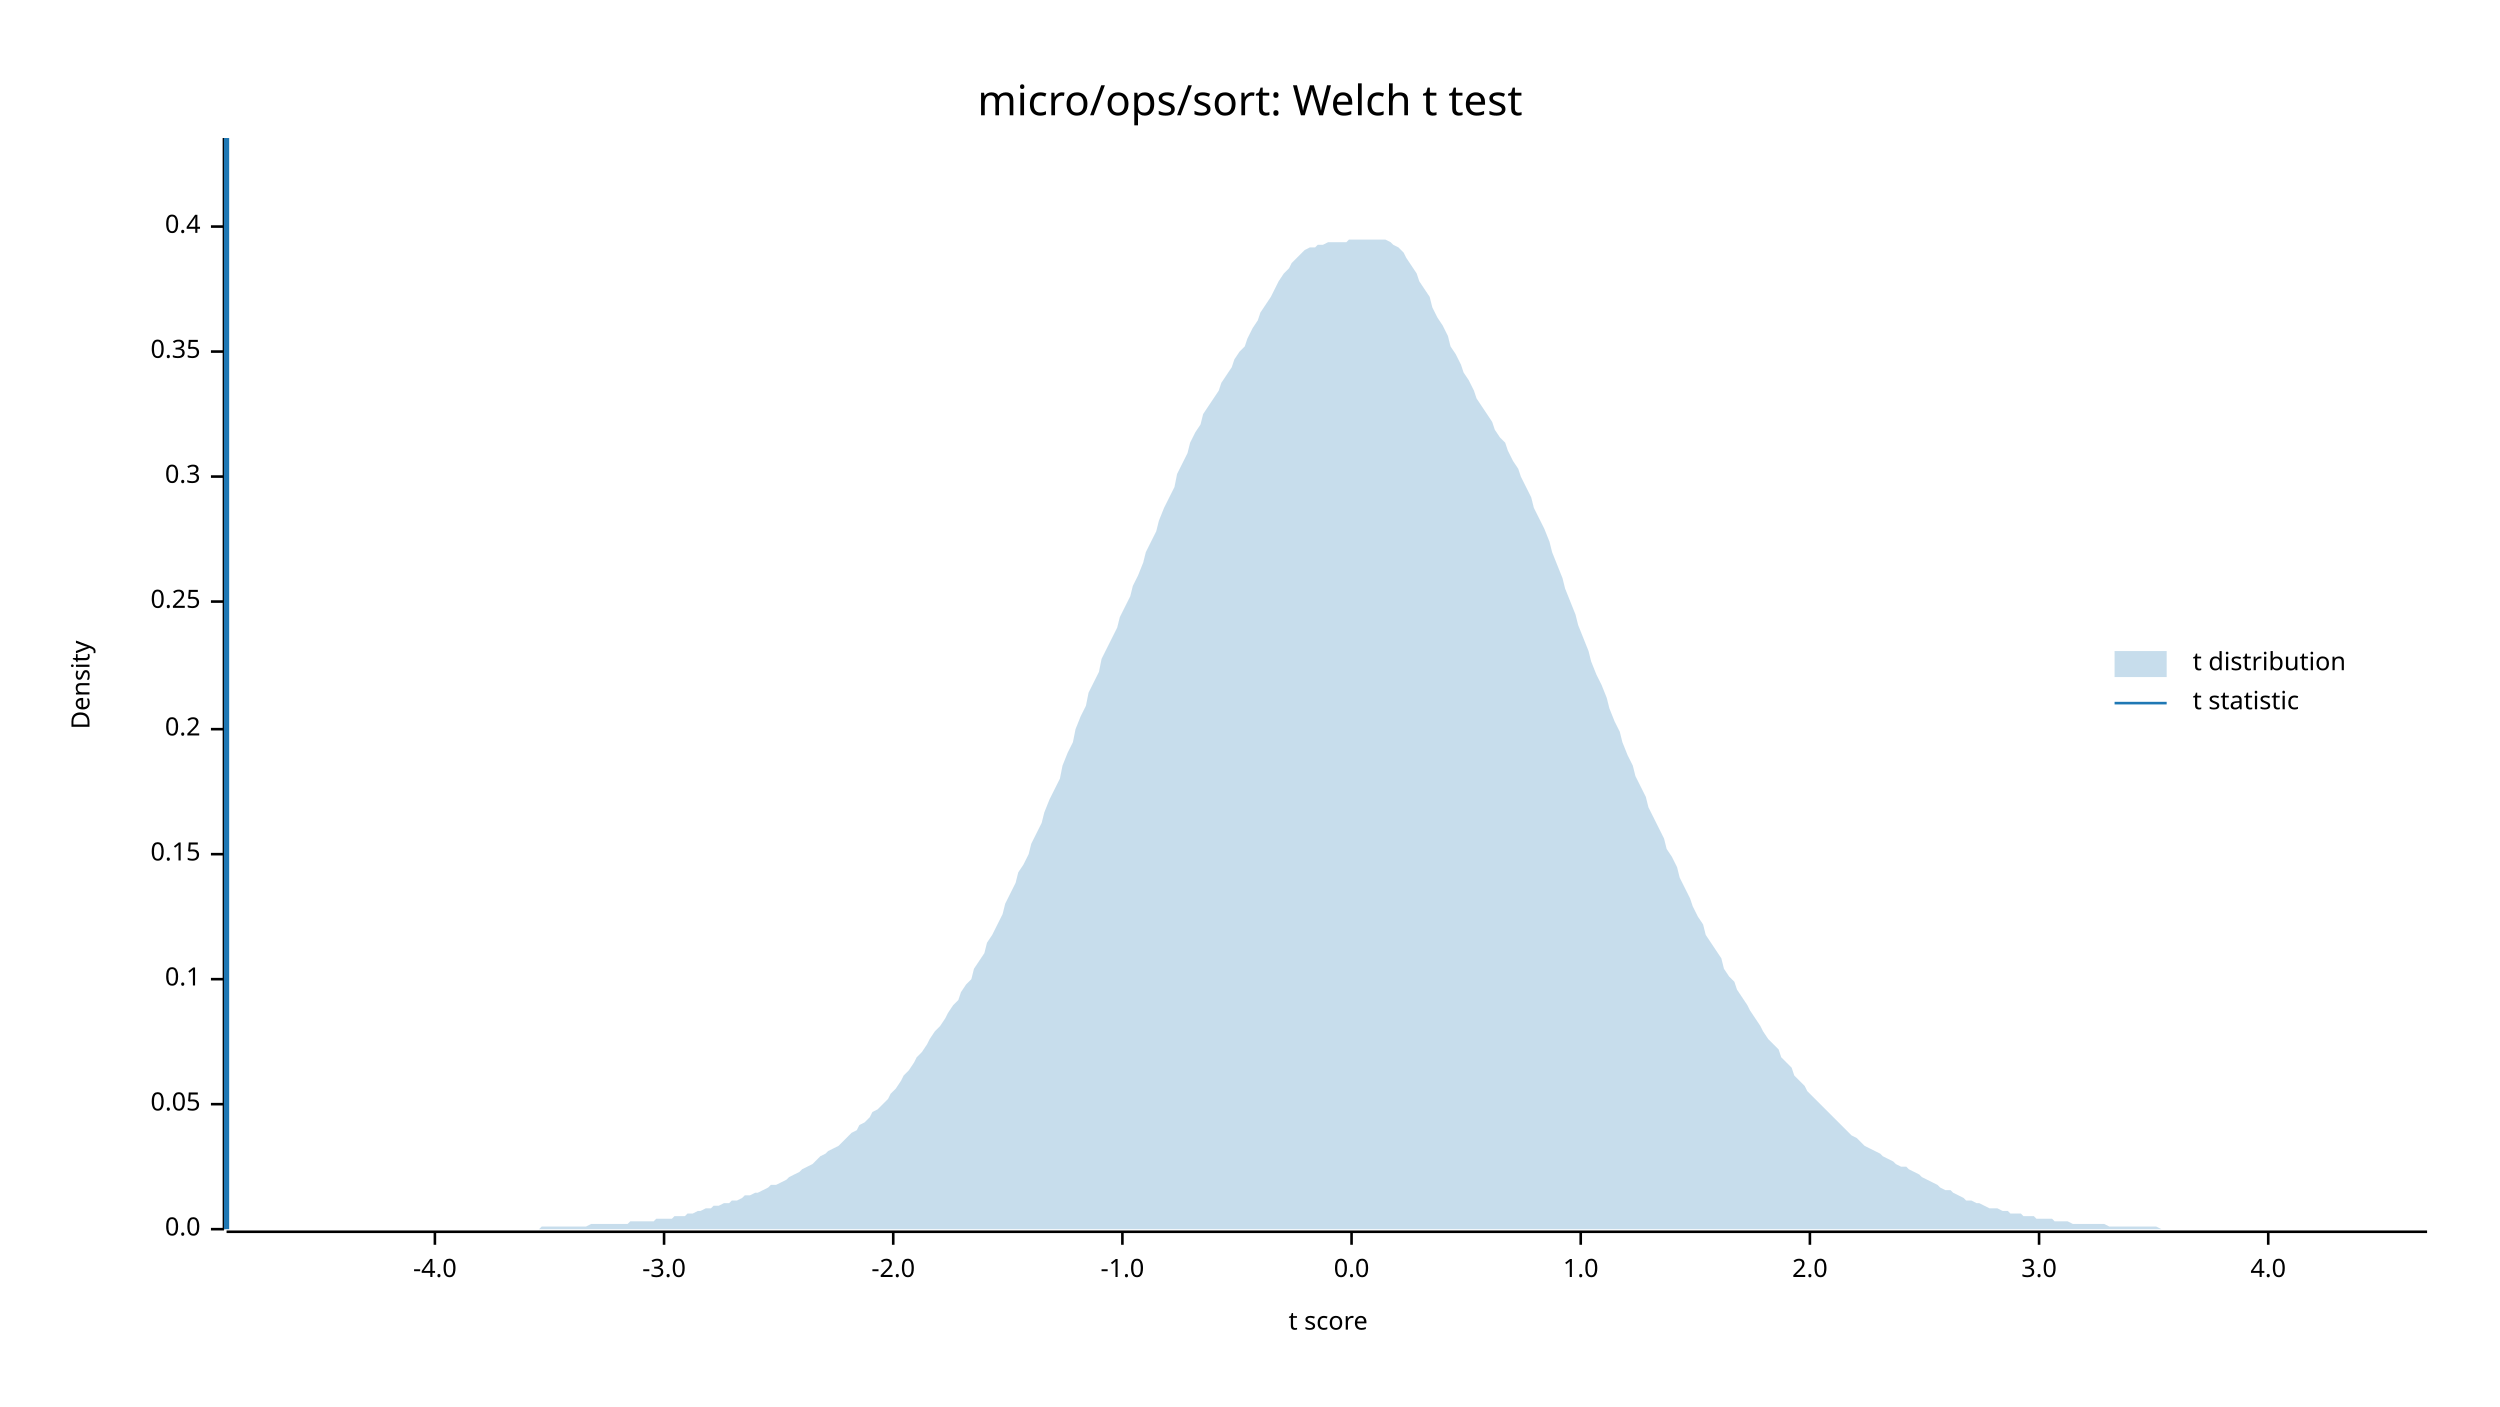
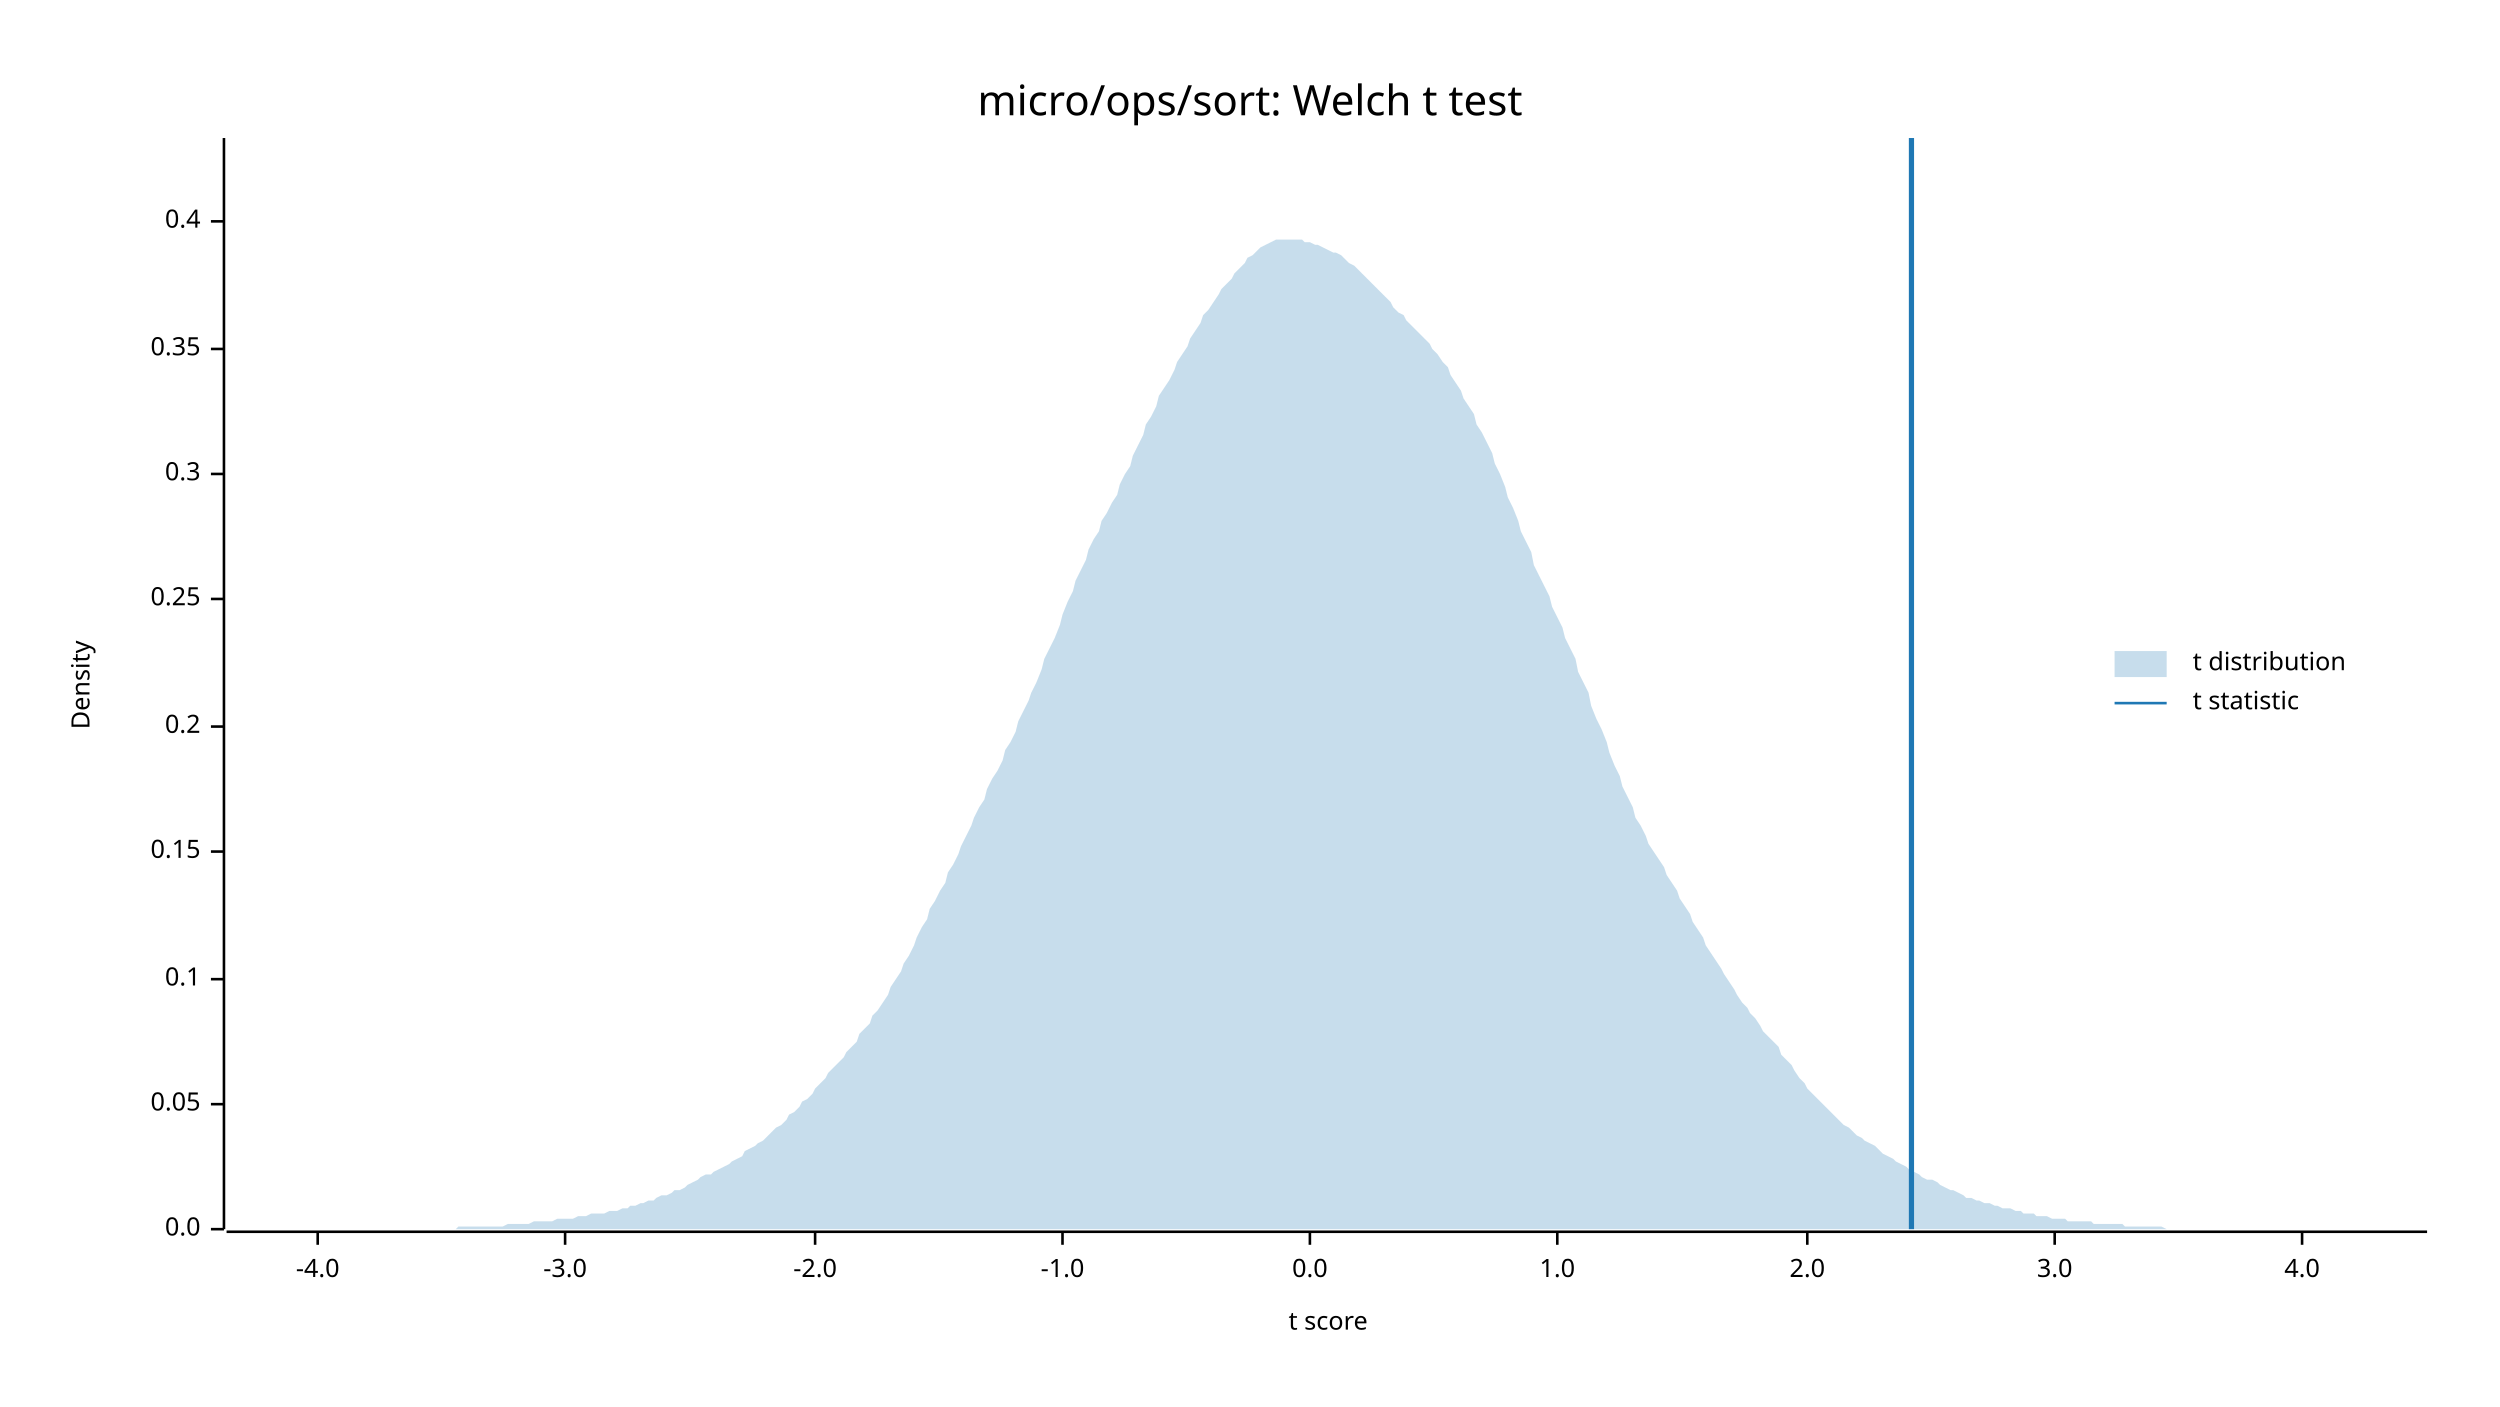
<svg xmlns="http://www.w3.org/2000/svg" width="960" height="540" viewBox="0 0 960 540">
  <text x="480" y="32" dy="0.76em" text-anchor="middle" font-family="sans-serif" font-size="16.129" opacity="1" fill="#000000">
micro/ops/sort: Welch t test
</text>
  <text x="27" y="263" dy="0.76em" text-anchor="middle" font-family="sans-serif" font-size="9.677" opacity="1" fill="#000000" transform="rotate(270, 27, 263)">
Density
</text>
  <text x="510" y="513" dy="-0.5ex" text-anchor="middle" font-family="sans-serif" font-size="9.677" opacity="1" fill="#000000">
t score
</text>
  <polyline fill="none" opacity="1" stroke="#000000" stroke-width="1" points="86,53 86,472 " />
  <text x="77" y="472" dy="0.5ex" text-anchor="end" font-family="sans-serif" font-size="9.677" opacity="1" fill="#000000">
0.0
</text>
  <polyline fill="none" opacity="1" stroke="#000000" stroke-width="1" points="81,472 86,472 " />
  <text x="77" y="424" dy="0.5ex" text-anchor="end" font-family="sans-serif" font-size="9.677" opacity="1" fill="#000000">
0.05
</text>
  <polyline fill="none" opacity="1" stroke="#000000" stroke-width="1" points="81,424 86,424 " />
  <text x="77" y="376" dy="0.5ex" text-anchor="end" font-family="sans-serif" font-size="9.677" opacity="1" fill="#000000">
0.1
</text>
  <polyline fill="none" opacity="1" stroke="#000000" stroke-width="1" points="81,376 86,376 " />
-   <text x="77" y="328" dy="0.5ex" text-anchor="end" font-family="sans-serif" font-size="9.677" opacity="1" fill="#000000">
+   <text x="77" y="327" dy="0.5ex" text-anchor="end" font-family="sans-serif" font-size="9.677" opacity="1" fill="#000000">
0.15
</text>
-   <polyline fill="none" opacity="1" stroke="#000000" stroke-width="1" points="81,328 86,328 " />
-   <text x="77" y="280" dy="0.5ex" text-anchor="end" font-family="sans-serif" font-size="9.677" opacity="1" fill="#000000">
+   <polyline fill="none" opacity="1" stroke="#000000" stroke-width="1" points="81,327 86,327 " />
+   <text x="77" y="279" dy="0.5ex" text-anchor="end" font-family="sans-serif" font-size="9.677" opacity="1" fill="#000000">
0.2
</text>
-   <polyline fill="none" opacity="1" stroke="#000000" stroke-width="1" points="81,280 86,280 " />
-   <text x="77" y="231" dy="0.5ex" text-anchor="end" font-family="sans-serif" font-size="9.677" opacity="1" fill="#000000">
+   <polyline fill="none" opacity="1" stroke="#000000" stroke-width="1" points="81,279 86,279 " />
+   <text x="77" y="230" dy="0.5ex" text-anchor="end" font-family="sans-serif" font-size="9.677" opacity="1" fill="#000000">
0.25
</text>
-   <polyline fill="none" opacity="1" stroke="#000000" stroke-width="1" points="81,231 86,231 " />
-   <text x="77" y="183" dy="0.5ex" text-anchor="end" font-family="sans-serif" font-size="9.677" opacity="1" fill="#000000">
+   <polyline fill="none" opacity="1" stroke="#000000" stroke-width="1" points="81,230 86,230 " />
+   <text x="77" y="182" dy="0.5ex" text-anchor="end" font-family="sans-serif" font-size="9.677" opacity="1" fill="#000000">
0.3
</text>
-   <polyline fill="none" opacity="1" stroke="#000000" stroke-width="1" points="81,183 86,183 " />
-   <text x="77" y="135" dy="0.5ex" text-anchor="end" font-family="sans-serif" font-size="9.677" opacity="1" fill="#000000">
+   <polyline fill="none" opacity="1" stroke="#000000" stroke-width="1" points="81,182 86,182 " />
+   <text x="77" y="134" dy="0.5ex" text-anchor="end" font-family="sans-serif" font-size="9.677" opacity="1" fill="#000000">
0.35
</text>
-   <polyline fill="none" opacity="1" stroke="#000000" stroke-width="1" points="81,135 86,135 " />
-   <text x="77" y="87" dy="0.5ex" text-anchor="end" font-family="sans-serif" font-size="9.677" opacity="1" fill="#000000">
+   <polyline fill="none" opacity="1" stroke="#000000" stroke-width="1" points="81,134 86,134 " />
+   <text x="77" y="85" dy="0.5ex" text-anchor="end" font-family="sans-serif" font-size="9.677" opacity="1" fill="#000000">
0.4
</text>
-   <polyline fill="none" opacity="1" stroke="#000000" stroke-width="1" points="81,87 86,87 " />
+   <polyline fill="none" opacity="1" stroke="#000000" stroke-width="1" points="81,85 86,85 " />
  <polyline fill="none" opacity="1" stroke="#000000" stroke-width="1" points="87,473 932,473 " />
-   <text x="167" y="483" dy="0.76em" text-anchor="middle" font-family="sans-serif" font-size="9.677" opacity="1" fill="#000000">
+   <text x="122" y="483" dy="0.76em" text-anchor="middle" font-family="sans-serif" font-size="9.677" opacity="1" fill="#000000">
-4.0
</text>
-   <polyline fill="none" opacity="1" stroke="#000000" stroke-width="1" points="167,473 167,478 " />
-   <text x="255" y="483" dy="0.76em" text-anchor="middle" font-family="sans-serif" font-size="9.677" opacity="1" fill="#000000">
+   <polyline fill="none" opacity="1" stroke="#000000" stroke-width="1" points="122,473 122,478 " />
+   <text x="217" y="483" dy="0.76em" text-anchor="middle" font-family="sans-serif" font-size="9.677" opacity="1" fill="#000000">
-3.0
</text>
-   <polyline fill="none" opacity="1" stroke="#000000" stroke-width="1" points="255,473 255,478 " />
-   <text x="343" y="483" dy="0.76em" text-anchor="middle" font-family="sans-serif" font-size="9.677" opacity="1" fill="#000000">
+   <polyline fill="none" opacity="1" stroke="#000000" stroke-width="1" points="217,473 217,478 " />
+   <text x="313" y="483" dy="0.76em" text-anchor="middle" font-family="sans-serif" font-size="9.677" opacity="1" fill="#000000">
-2.0
</text>
-   <polyline fill="none" opacity="1" stroke="#000000" stroke-width="1" points="343,473 343,478 " />
-   <text x="431" y="483" dy="0.76em" text-anchor="middle" font-family="sans-serif" font-size="9.677" opacity="1" fill="#000000">
+   <polyline fill="none" opacity="1" stroke="#000000" stroke-width="1" points="313,473 313,478 " />
+   <text x="408" y="483" dy="0.76em" text-anchor="middle" font-family="sans-serif" font-size="9.677" opacity="1" fill="#000000">
-1.0
</text>
-   <polyline fill="none" opacity="1" stroke="#000000" stroke-width="1" points="431,473 431,478 " />
-   <text x="519" y="483" dy="0.76em" text-anchor="middle" font-family="sans-serif" font-size="9.677" opacity="1" fill="#000000">
+   <polyline fill="none" opacity="1" stroke="#000000" stroke-width="1" points="408,473 408,478 " />
+   <text x="503" y="483" dy="0.76em" text-anchor="middle" font-family="sans-serif" font-size="9.677" opacity="1" fill="#000000">
0.0
</text>
-   <polyline fill="none" opacity="1" stroke="#000000" stroke-width="1" points="519,473 519,478 " />
-   <text x="607" y="483" dy="0.76em" text-anchor="middle" font-family="sans-serif" font-size="9.677" opacity="1" fill="#000000">
+   <polyline fill="none" opacity="1" stroke="#000000" stroke-width="1" points="503,473 503,478 " />
+   <text x="598" y="483" dy="0.76em" text-anchor="middle" font-family="sans-serif" font-size="9.677" opacity="1" fill="#000000">
1.0
</text>
-   <polyline fill="none" opacity="1" stroke="#000000" stroke-width="1" points="607,473 607,478 " />
-   <text x="695" y="483" dy="0.76em" text-anchor="middle" font-family="sans-serif" font-size="9.677" opacity="1" fill="#000000">
+   <polyline fill="none" opacity="1" stroke="#000000" stroke-width="1" points="598,473 598,478 " />
+   <text x="694" y="483" dy="0.76em" text-anchor="middle" font-family="sans-serif" font-size="9.677" opacity="1" fill="#000000">
2.0
</text>
-   <polyline fill="none" opacity="1" stroke="#000000" stroke-width="1" points="695,473 695,478 " />
-   <text x="783" y="483" dy="0.76em" text-anchor="middle" font-family="sans-serif" font-size="9.677" opacity="1" fill="#000000">
+   <polyline fill="none" opacity="1" stroke="#000000" stroke-width="1" points="694,473 694,478 " />
+   <text x="789" y="483" dy="0.76em" text-anchor="middle" font-family="sans-serif" font-size="9.677" opacity="1" fill="#000000">
3.0
</text>
-   <polyline fill="none" opacity="1" stroke="#000000" stroke-width="1" points="783,473 783,478 " />
-   <text x="871" y="483" dy="0.76em" text-anchor="middle" font-family="sans-serif" font-size="9.677" opacity="1" fill="#000000">
+   <polyline fill="none" opacity="1" stroke="#000000" stroke-width="1" points="789,473 789,478 " />
+   <text x="884" y="483" dy="0.76em" text-anchor="middle" font-family="sans-serif" font-size="9.677" opacity="1" fill="#000000">
4.0
</text>
-   <polyline fill="none" opacity="1" stroke="#000000" stroke-width="1" points="871,473 871,478 " />
-   <polygon opacity="0.25" fill="#1F78B4" points="87,472 88,472 90,472 92,472 93,472 95,472 97,472 98,472 100,472 102,472 103,472 105,472 107,472 109,472 110,472 112,472 114,472 115,472 117,472 119,472 120,472 122,472 124,472 125,472 127,472 129,472 131,472 132,472 134,472 136,472 137,472 139,472 141,472 142,472 144,472 146,472 147,472 149,472 151,472 153,472 154,472 156,472 158,472 159,472 161,472 163,472 164,472 166,472 168,472 169,472 171,472 173,472 175,472 176,472 178,472 180,472 181,472 183,472 185,472 186,472 188,472 190,472 191,472 193,472 195,472 197,472 198,472 200,472 202,472 203,472 205,472 207,472 208,471 210,471 212,471 214,471 215,471 217,471 219,471 220,471 222,471 224,471 225,471 227,470 229,470 230,470 232,470 234,470 236,470 237,470 239,470 241,470 242,469 244,469 246,469 247,469 249,469 251,469 252,468 254,468 256,468 258,468 259,467 261,467 263,467 264,466 266,466 268,465 269,465 271,464 273,464 274,463 276,463 278,462 280,462 281,461 283,461 285,460 286,459 288,459 290,458 291,458 293,457 295,456 296,455 298,455 300,454 302,453 303,452 305,451 307,450 308,449 310,448 312,447 313,446 315,444 317,443 318,442 320,441 322,440 324,438 325,437 327,435 329,434 330,432 332,431 334,429 335,427 337,426 339,424 341,422 342,420 344,418 346,415 347,413 349,411 351,408 352,406 354,404 356,401 357,399 359,396 361,394 363,391 364,389 366,386 368,384 369,381 371,378 373,376 374,372 376,369 378,366 379,362 381,359 383,355 385,351 386,347 388,343 390,339 391,335 393,332 395,328 396,324 398,320 400,316 401,312 403,307 405,303 407,299 408,294 410,289 412,285 413,280 415,275 417,271 418,266 420,262 422,258 423,253 425,249 427,245 429,241 430,237 432,233 434,229 435,225 437,221 439,216 440,212 442,208 444,204 445,200 447,195 449,191 451,187 452,182 454,178 456,174 457,170 459,166 461,163 462,159 464,156 466,153 468,150 469,147 471,144 473,141 474,138 476,135 478,133 479,130 481,126 483,123 484,120 486,117 488,114 490,110 491,108 493,105 495,103 496,101 498,99 500,97 501,96 503,95 505,95 506,94 508,94 510,93 512,93 513,93 515,93 517,93 518,92 520,92 522,92 523,92 525,92 527,92 528,92 530,92 532,92 534,93 535,94 537,95 539,97 540,99 542,102 544,105 545,108 547,111 549,114 550,118 552,122 554,125 556,129 557,133 559,136 561,140 562,143 564,146 566,150 567,153 569,156 571,159 573,162 574,165 576,168 578,170 579,173 581,177 583,180 584,183 586,187 588,191 589,195 591,199 593,203 595,208 596,212 598,217 600,222 601,226 603,231 605,236 606,240 608,245 610,250 611,254 613,259 615,263 617,268 618,272 620,277 622,281 623,285 625,290 627,294 628,298 630,302 632,306 633,310 635,314 637,318 639,322 640,326 642,329 644,333 645,337 647,341 649,345 650,348 652,352 654,355 655,359 657,362 659,365 661,368 662,372 664,375 666,377 667,380 669,383 671,386 672,388 674,391 676,394 677,396 679,399 681,401 683,403 684,406 686,408 688,410 689,413 691,415 693,417 694,419 696,421 698,423 700,425 701,426 703,428 705,430 706,431 708,433 710,435 711,436 713,437 715,439 716,440 718,441 720,442 722,443 723,444 725,445 727,446 728,447 730,448 732,448 733,449 735,450 737,451 738,452 740,453 742,454 744,455 745,456 747,457 749,457 750,458 752,459 754,460 755,461 757,461 759,462 760,462 762,463 764,464 766,464 767,464 769,465 771,465 772,466 774,466 776,466 777,467 779,467 781,467 782,468 784,468 786,468 788,468 789,469 791,469 793,469 794,469 796,470 798,470 799,470 801,470 803,470 804,470 806,470 808,470 810,471 811,471 813,471 815,471 816,471 818,471 820,471 821,471 823,471 825,471 827,471 828,471 830,472 832,472 833,472 835,472 837,472 838,472 840,472 842,472 843,472 845,472 847,472 849,472 850,472 852,472 854,472 855,472 857,472 859,472 860,472 862,472 864,472 865,472 867,472 869,472 871,472 872,472 874,472 876,472 877,472 879,472 881,472 882,472 884,472 886,472 887,472 889,472 891,472 893,472 894,472 896,472 898,472 899,472 901,472 903,472 904,472 906,472 908,472 909,472 911,472 913,472 915,472 916,472 918,472 920,472 921,472 923,472 925,472 926,472 928,472 930,472 932,472 932,472 87,472 " />
-   <polyline fill="none" opacity="1" stroke="#1F78B4" stroke-width="2" points="87,472 87,53 " />
+   <polyline fill="none" opacity="1" stroke="#000000" stroke-width="1" points="884,473 884,478 " />
+   <polygon opacity="0.25" fill="#1F78B4" points="87,472 88,472 90,472 92,472 93,472 95,472 97,472 98,472 100,472 102,472 103,472 105,472 107,472 109,472 110,472 112,472 114,472 115,472 117,472 119,472 120,472 122,472 124,472 125,472 127,472 129,472 131,472 132,472 134,472 136,472 137,472 139,472 141,472 142,472 144,472 146,472 147,472 149,472 151,472 153,472 154,472 156,472 158,472 159,472 161,472 163,472 164,472 166,472 168,472 169,472 171,472 173,472 175,472 176,471 178,471 180,471 181,471 183,471 185,471 186,471 188,471 190,471 191,471 193,471 195,470 197,470 198,470 200,470 202,470 203,470 205,469 207,469 208,469 210,469 212,469 214,468 215,468 217,468 219,468 220,468 222,467 224,467 225,467 227,466 229,466 230,466 232,466 234,465 236,465 237,465 239,464 241,464 242,463 244,463 246,462 247,462 249,461 251,461 252,460 254,459 256,459 258,458 259,457 261,457 263,456 264,455 266,454 268,453 269,452 271,451 273,451 274,450 276,449 278,448 280,447 281,446 283,445 285,444 286,442 288,441 290,440 291,439 293,438 295,436 296,435 298,433 300,432 302,430 303,428 305,427 307,425 308,423 310,422 312,420 313,418 315,416 317,414 318,412 320,410 322,408 324,406 325,404 327,402 329,400 330,397 332,395 334,393 335,390 337,388 339,385 341,382 342,379 344,376 346,373 347,370 349,367 351,363 352,360 354,356 356,353 357,349 359,346 361,342 363,339 364,335 366,332 368,328 369,325 371,321 373,317 374,314 376,310 378,307 379,303 381,299 383,296 385,292 386,288 388,285 390,281 391,277 393,273 395,269 396,266 398,262 400,257 401,253 403,249 405,245 407,240 408,236 410,231 412,227 413,223 415,219 417,215 418,211 420,207 422,204 423,200 425,197 427,193 429,190 430,186 432,182 434,179 435,175 437,171 439,167 440,163 442,160 444,156 445,152 447,149 449,146 451,142 452,139 454,136 456,133 457,130 459,127 461,124 462,121 464,119 466,116 468,113 469,111 471,109 473,107 474,105 476,103 478,101 479,99 481,98 483,96 484,95 486,94 488,93 490,92 491,92 493,92 495,92 496,92 498,92 500,92 501,93 503,93 505,94 506,94 508,95 510,96 512,97 513,97 515,98 517,100 518,101 520,102 522,104 523,105 525,107 527,109 528,110 530,112 532,114 534,116 535,118 537,120 539,121 540,123 542,125 544,127 545,128 547,130 549,132 550,134 552,136 554,139 556,141 557,144 559,147 561,150 562,153 564,156 566,159 567,163 569,166 571,170 573,174 574,178 576,182 578,187 579,191 581,195 583,200 584,204 586,208 588,212 589,217 591,221 593,225 595,229 596,233 598,237 600,241 601,245 603,249 605,253 606,258 608,262 610,266 611,271 613,276 615,280 617,285 618,289 620,294 622,298 623,302 625,306 627,310 628,314 630,317 632,321 633,324 635,327 637,330 639,333 640,336 642,339 644,342 645,345 647,348 649,351 650,354 652,357 654,360 655,363 657,366 659,369 661,372 662,374 664,377 666,380 667,382 669,385 671,387 672,389 674,391 676,394 677,396 679,398 681,400 683,402 684,405 686,407 688,409 689,411 691,414 693,416 694,418 696,420 698,422 700,424 701,425 703,427 705,429 706,430 708,432 710,433 711,434 713,436 715,437 716,438 718,439 720,440 722,442 723,443 725,444 727,445 728,446 730,447 732,448 733,449 735,450 737,451 738,452 740,453 742,453 744,454 745,455 747,456 749,457 750,457 752,458 754,459 755,460 757,460 759,461 760,461 762,462 764,462 766,463 767,463 769,464 771,464 772,464 774,465 776,465 777,466 779,466 781,466 782,467 784,467 786,467 788,468 789,468 791,468 793,468 794,469 796,469 798,469 799,469 801,469 803,469 804,470 806,470 808,470 810,470 811,470 813,470 815,470 816,471 818,471 820,471 821,471 823,471 825,471 827,471 828,471 830,471 832,472 833,472 835,472 837,472 838,472 840,472 842,472 843,472 845,472 847,472 849,472 850,472 852,472 854,472 855,472 857,472 859,472 860,472 862,472 864,472 865,472 867,472 869,472 871,472 872,472 874,472 876,472 877,472 879,472 881,472 882,472 884,472 886,472 887,472 889,472 891,472 893,472 894,472 896,472 898,472 899,472 901,472 903,472 904,472 906,472 908,472 909,472 911,472 913,472 915,472 916,472 918,472 920,472 921,472 923,472 925,472 926,472 928,472 930,472 932,472 932,472 87,472 " />
+   <polyline fill="none" opacity="1" stroke="#1F78B4" stroke-width="2" points="734,472 734,53 " />
  <text x="842" y="250" dy="0.76em" text-anchor="start" font-family="sans-serif" font-size="9.677" opacity="1" fill="#000000">
t distribution
</text>
  <text x="842" y="265" dy="0.76em" text-anchor="start" font-family="sans-serif" font-size="9.677" opacity="1" fill="#000000">
t statistic
</text>
  <rect x="812" y="250" width="20" height="10" opacity="0.25" fill="#1F78B4" stroke="none" />
  <polyline fill="none" opacity="1" stroke="#1F78B4" stroke-width="1" points="812,270 832,270 " />
</svg>
